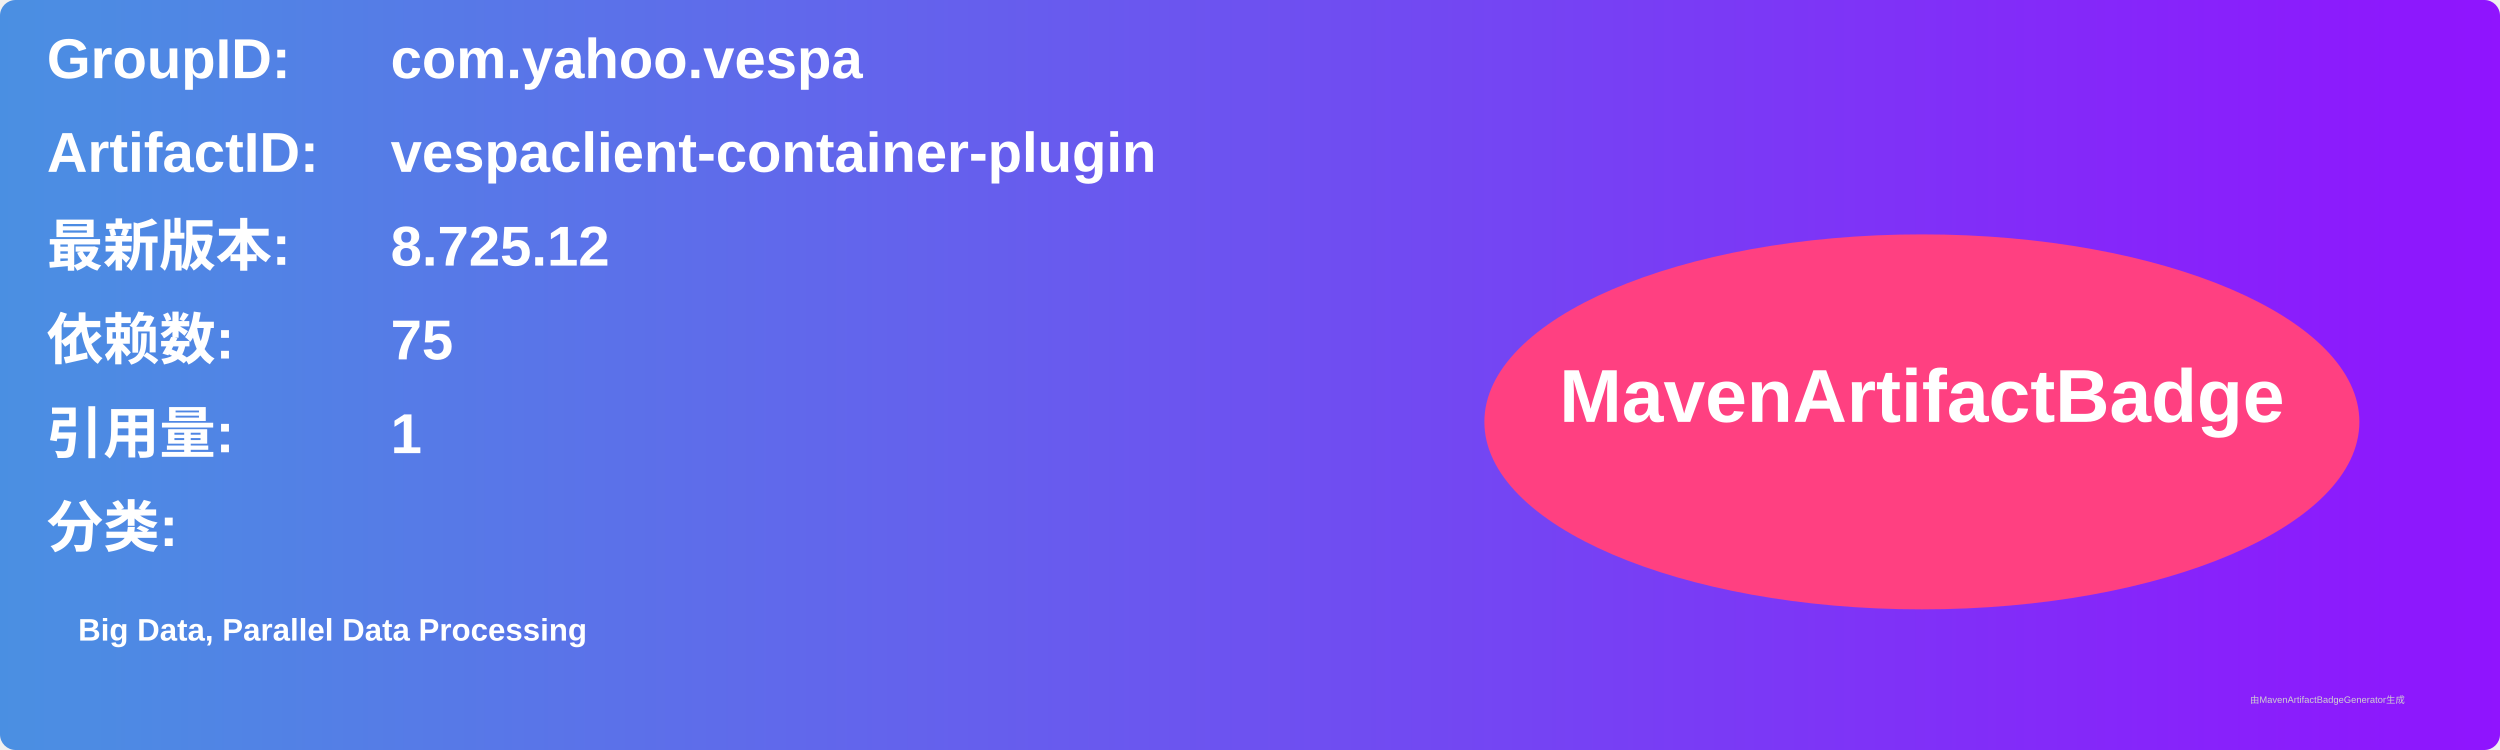
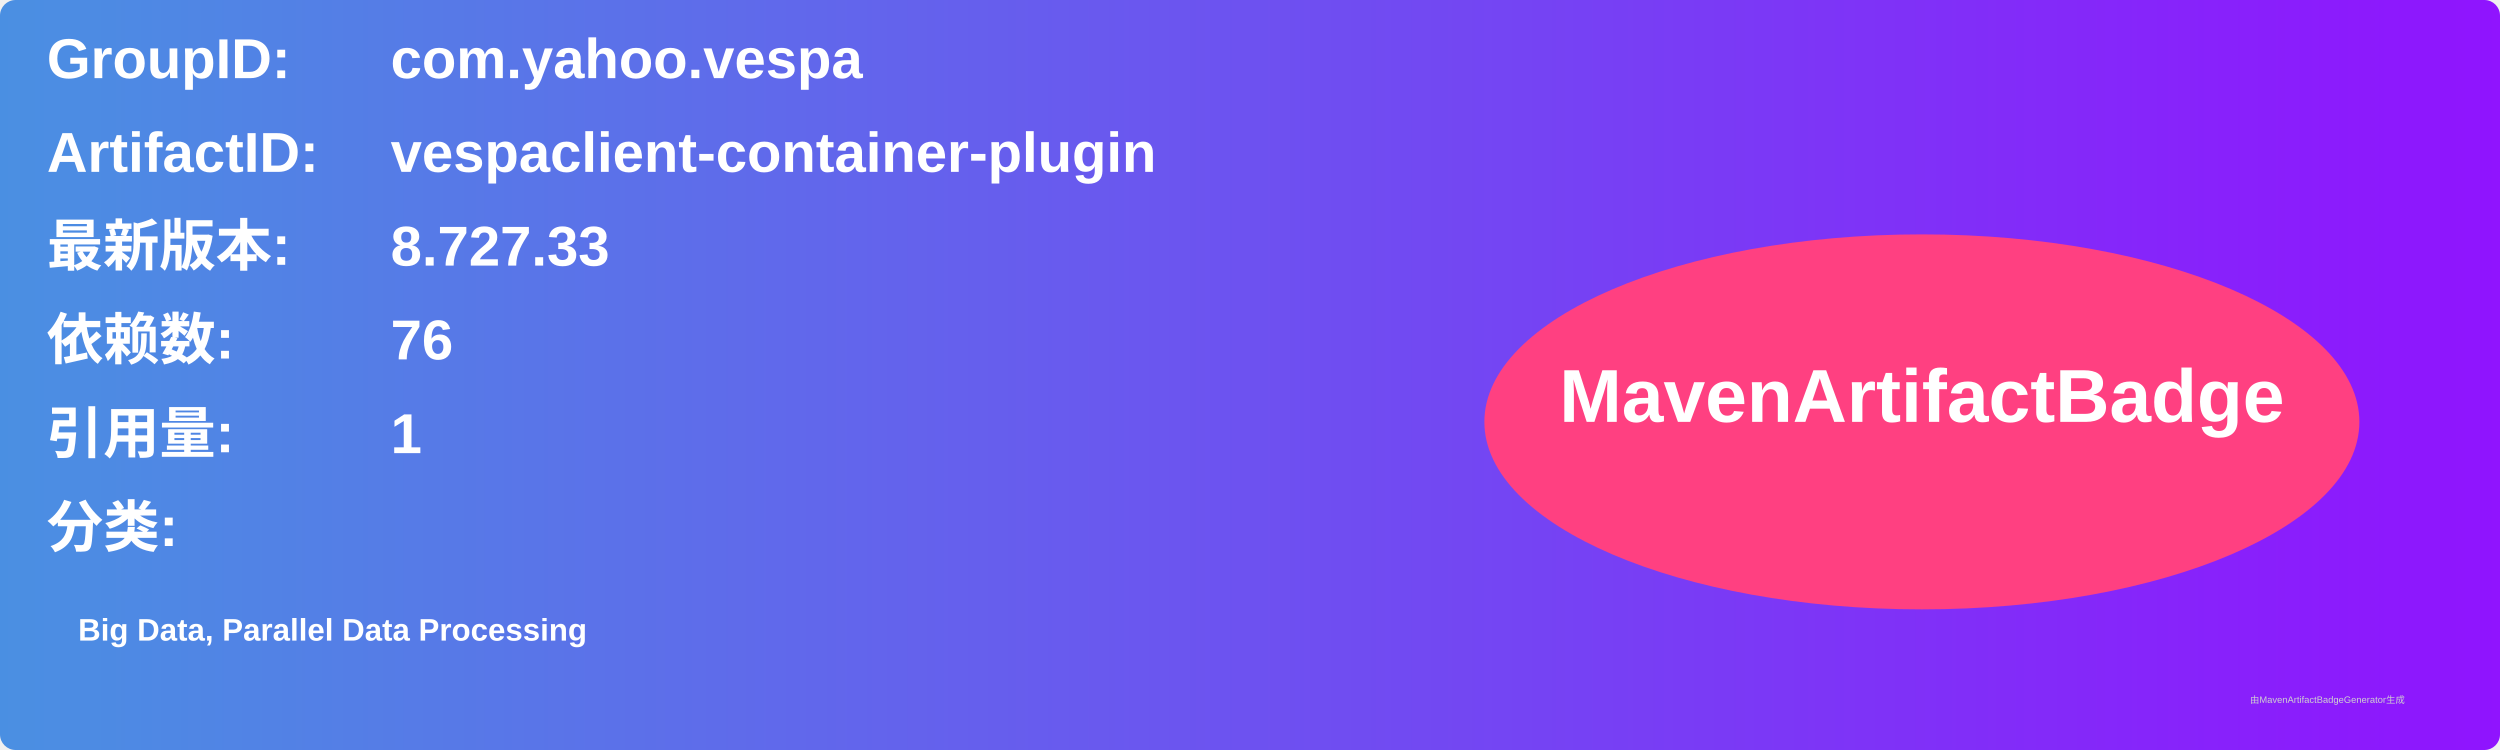
<svg xmlns="http://www.w3.org/2000/svg" width="800" height="240" viewBox="0 0 800 240">
  <linearGradient id="grad" x1="0%" y1="0%" x2="100%" y2="0%">
    <stop offset="0%" stop-color="#4a90e2" />
    <stop offset="100%" stop-color="#9013fe" />
  </linearGradient>
  <rect width="100%" height="100%" rx="5" ry="5" fill="url(#grad)" />
  <g transform="translate(15, 15)">
    <text x="0" y="10" font-family="Arial" font-size="18" fill="white" font-weight="bold" width="260">GroupID:</text>
    <text x="110" y="10" font-family="Arial" font-size="18" fill="white" font-weight="bold" width="460">com.yahoo.vespa</text>
    <text x="0" y="40" font-family="Arial" font-size="18" fill="white" font-weight="bold" width="260">ArtifactID:</text>
    <text x="110" y="40" font-family="Arial" font-size="18" fill="white" font-weight="bold" width="460">vespaclient-container-plugin</text>
    <text x="0" y="70" font-family="Arial" font-size="18" fill="white" font-weight="bold">最新版本:</text>
    <text x="110" y="70" font-family="Arial" font-size="18" fill="white" font-weight="bold">
-       <tspan font-weight="bold">8.725.12</tspan>
+       <tspan font-weight="bold">8.727.33</tspan>
    </text>
    <text x="0" y="100" font-family="Arial" font-size="18" fill="white" font-weight="bold">依赖数: </text>
    <text x="110" y="100" font-family="Arial" font-size="18" fill="white">
-       <tspan font-weight="bold">75</tspan>
+       <tspan font-weight="bold">76</tspan>
    </text>
    <text x="0" y="130" font-family="Arial" font-size="18" fill="white" font-weight="bold">引用量: </text>
    <text x="110" y="130" font-family="Arial" font-size="18" fill="white">
      <tspan font-weight="bold">1</tspan>
    </text>
    <text x="0" y="160" font-family="Arial" font-size="18" fill="white" font-weight="bold">分类:</text>
    <text x="10" y="190" font-family="Arial" font-size="10" fill="white">
      <tspan font-weight="bold">Big Data, Parallel Data Processing</tspan>
    </text>
    <ellipse cx="600" cy="120" rx="140" ry="60" fill="#ff4081" />
    <text x="600" y="120" text-anchor="middle" font-family="Arial" font-size="24" fill="white" font-weight="bold">MavenArtifactBadge</text>
  </g>
  <text x="720" y="225" font-family="Arial" font-size="3" fill="#d0d0d0">由MavenArtifactBadgeGenerator生成</text>
</svg>
